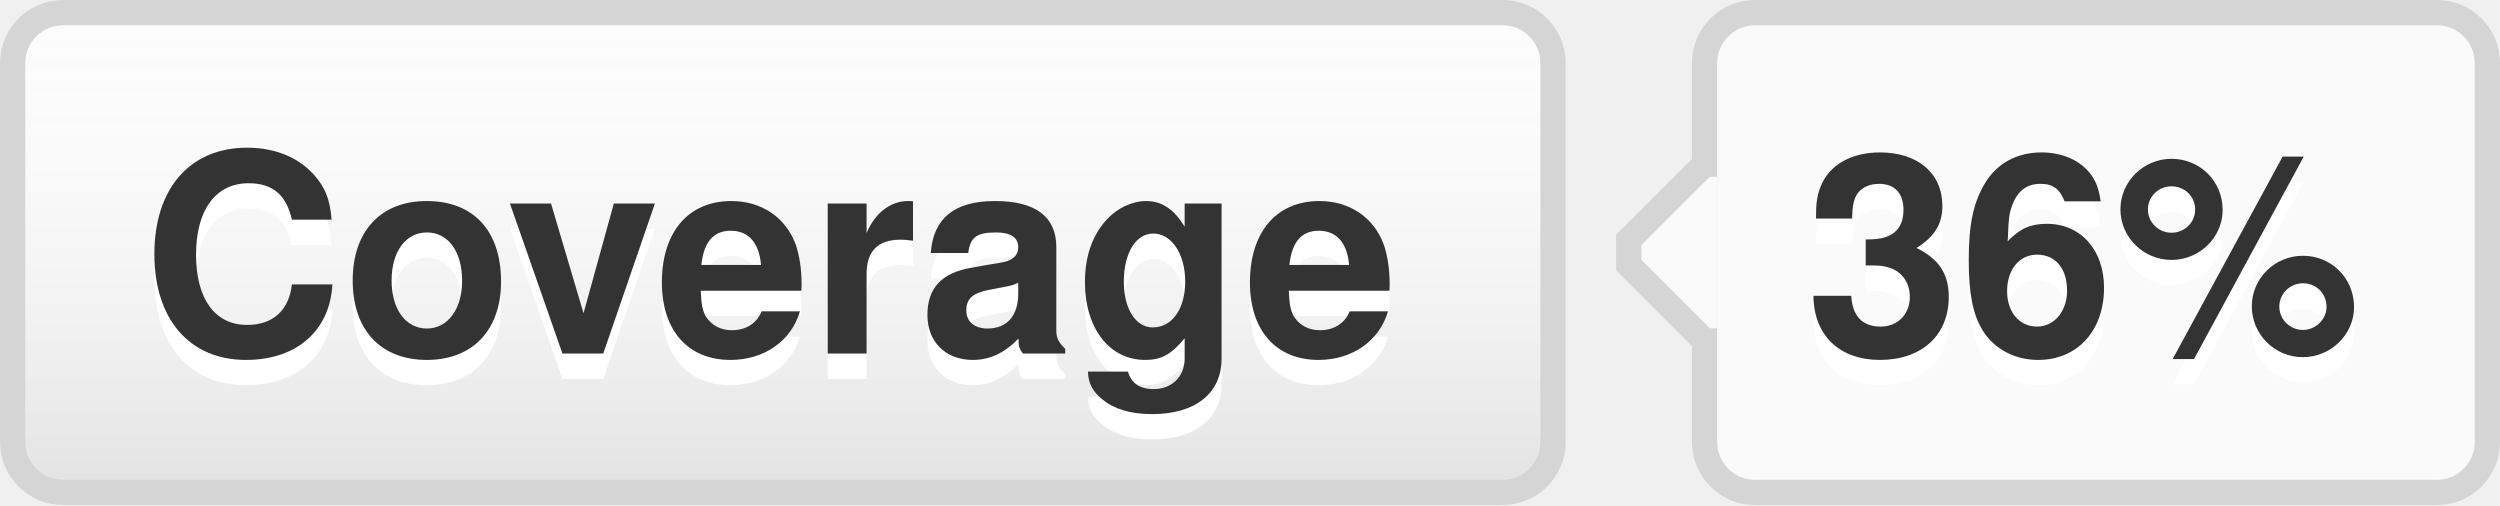
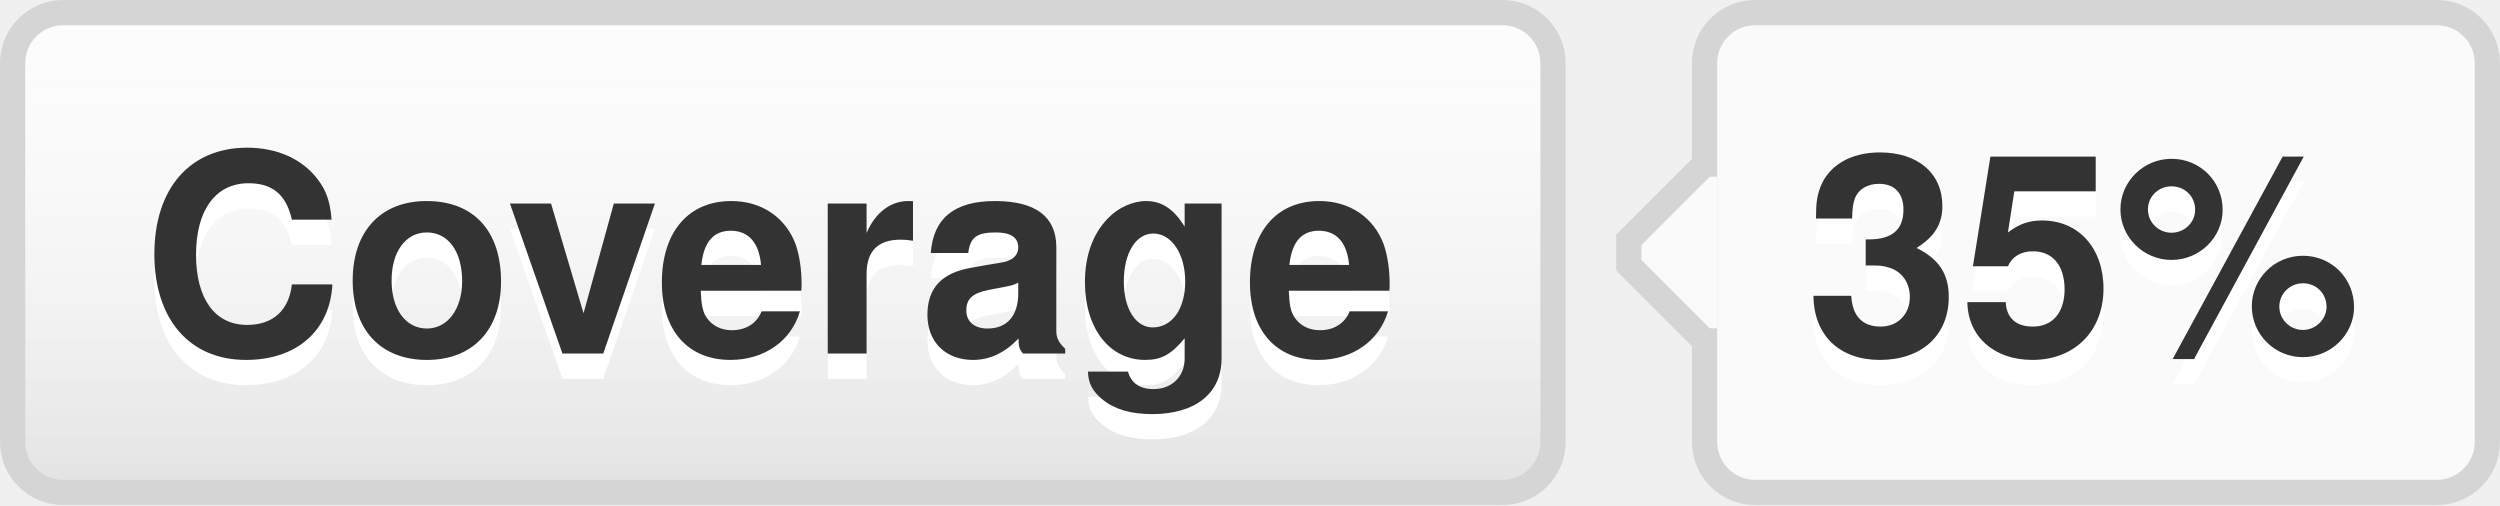
- <svg xmlns="http://www.w3.org/2000/svg" width="99" height="20" role="img" aria-label="Coverage: 36%">
+ <svg xmlns="http://www.w3.org/2000/svg" width="99" height="20" role="img" aria-label="Coverage: 35%">
  <style>a:hover #llink{fill:url(#b);stroke:#ccc}a:hover #rlink{fill:#4183c4}</style>
  <linearGradient id="a" x2="0" y2="100%">
    <stop offset="0" stop-color="#fcfcfc" stop-opacity="0" />
    <stop offset="1" stop-opacity=".1" />
  </linearGradient>
  <linearGradient id="b" x2="0" y2="100%">
    <stop offset="0" stop-color="#ccc" stop-opacity=".1" />
    <stop offset="1" stop-opacity=".1" />
  </linearGradient>
  <g stroke="#d5d5d5">
    <rect stroke="none" fill="#fcfcfc" x="0.5" y="0.5" width="61" height="19" rx="2" />
    <rect x="67.5" y="0.5" width="31" height="19" rx="2" fill="#fafafa" />
    <rect x="67" y="7.5" width="0.5" height="5" stroke="#fafafa" />
    <path d="M67.5 6.5 l-3 3v1 l3 3" stroke="d5d5d5" fill="#fafafa" />
  </g>
  <g aria-hidden="true" fill="#333" text-anchor="middle" font-family="Helvetica Neue,Helvetica,Arial,sans-serif" text-rendering="geometricPrecision" font-weight="700" font-size="110px" line-height="14px">
    <rect id="llink" stroke="#d5d5d5" fill="url(#a)" x=".5" y=".5" width="61" height="19" rx="2" />
    <text aria-hidden="true" x="305" y="150" fill="#fff" transform="scale(.1)" textLength="510">Coverage</text>
    <text x="305" y="140" transform="scale(.1)" textLength="510">Coverage</text>
-     <text aria-hidden="true" x="825" y="150" fill="#fff" transform="scale(.1)" textLength="230">36%</text>
-     <text id="rlink" x="825" y="140" transform="scale(.1)" textLength="230">36%</text>
+     <text aria-hidden="true" x="825" y="150" fill="#fff" transform="scale(.1)" textLength="230">35%</text>
+     <text id="rlink" x="825" y="140" transform="scale(.1)" textLength="230">35%</text>
  </g>
</svg>
